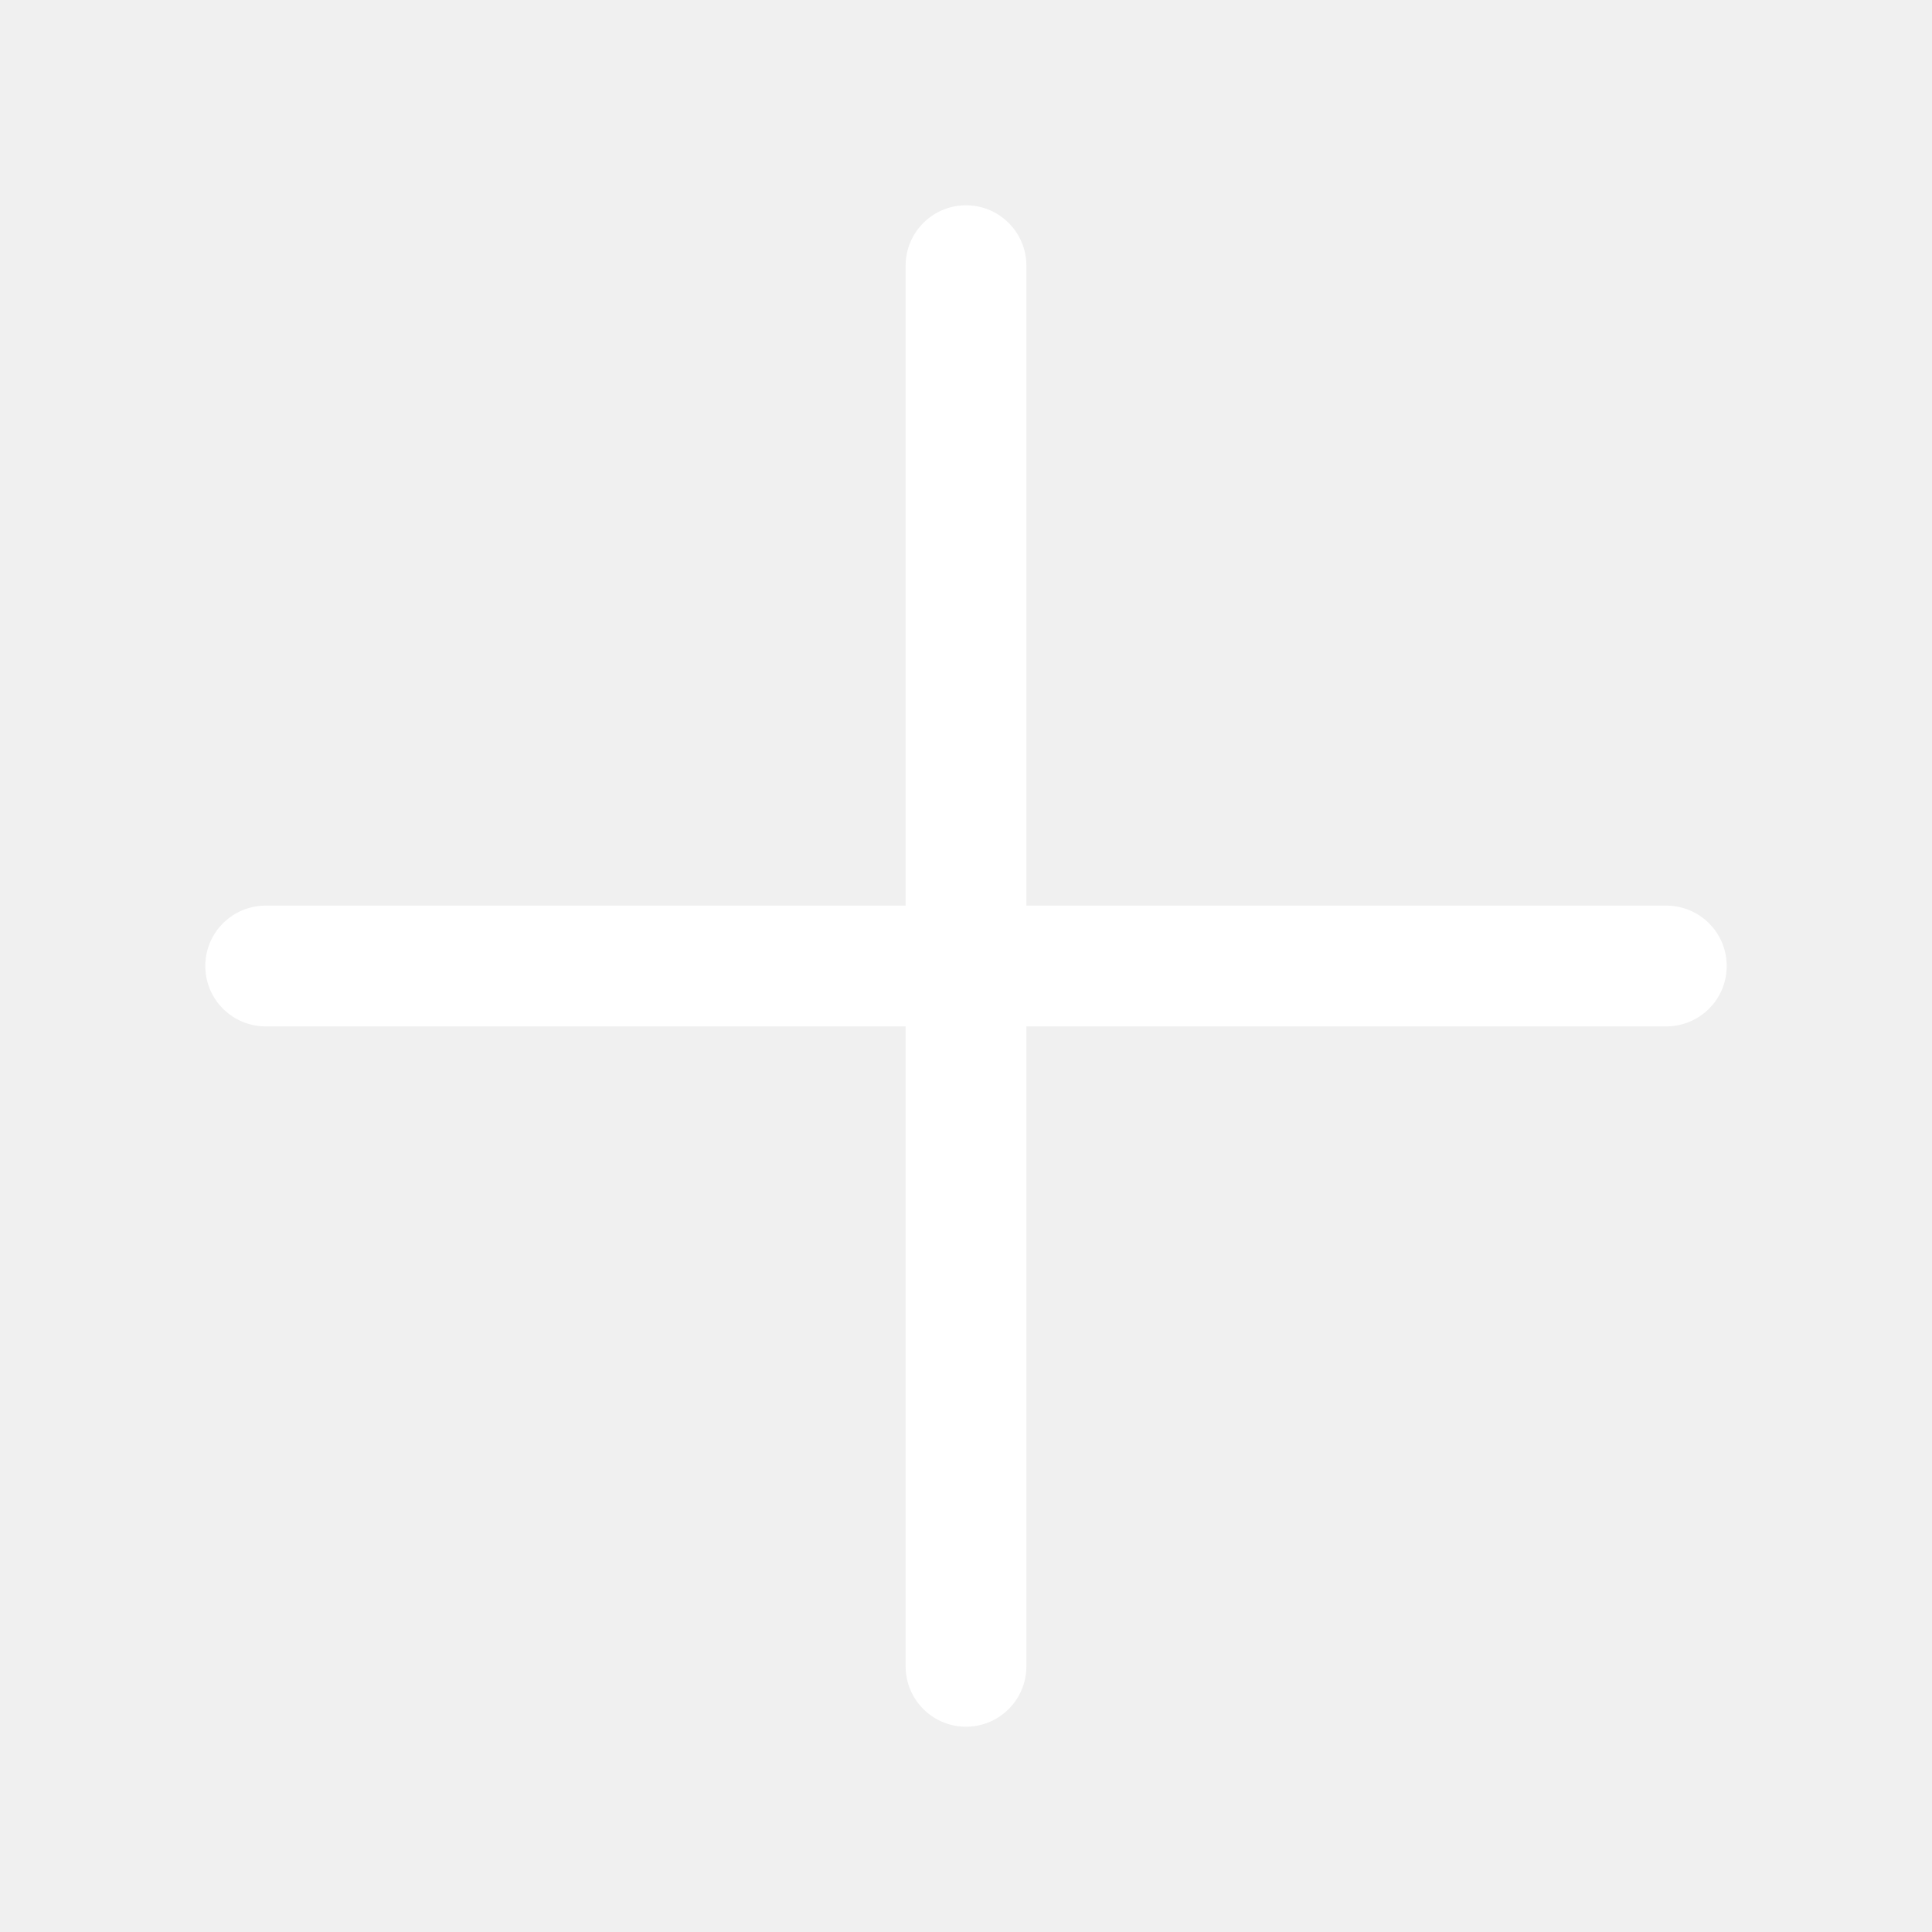
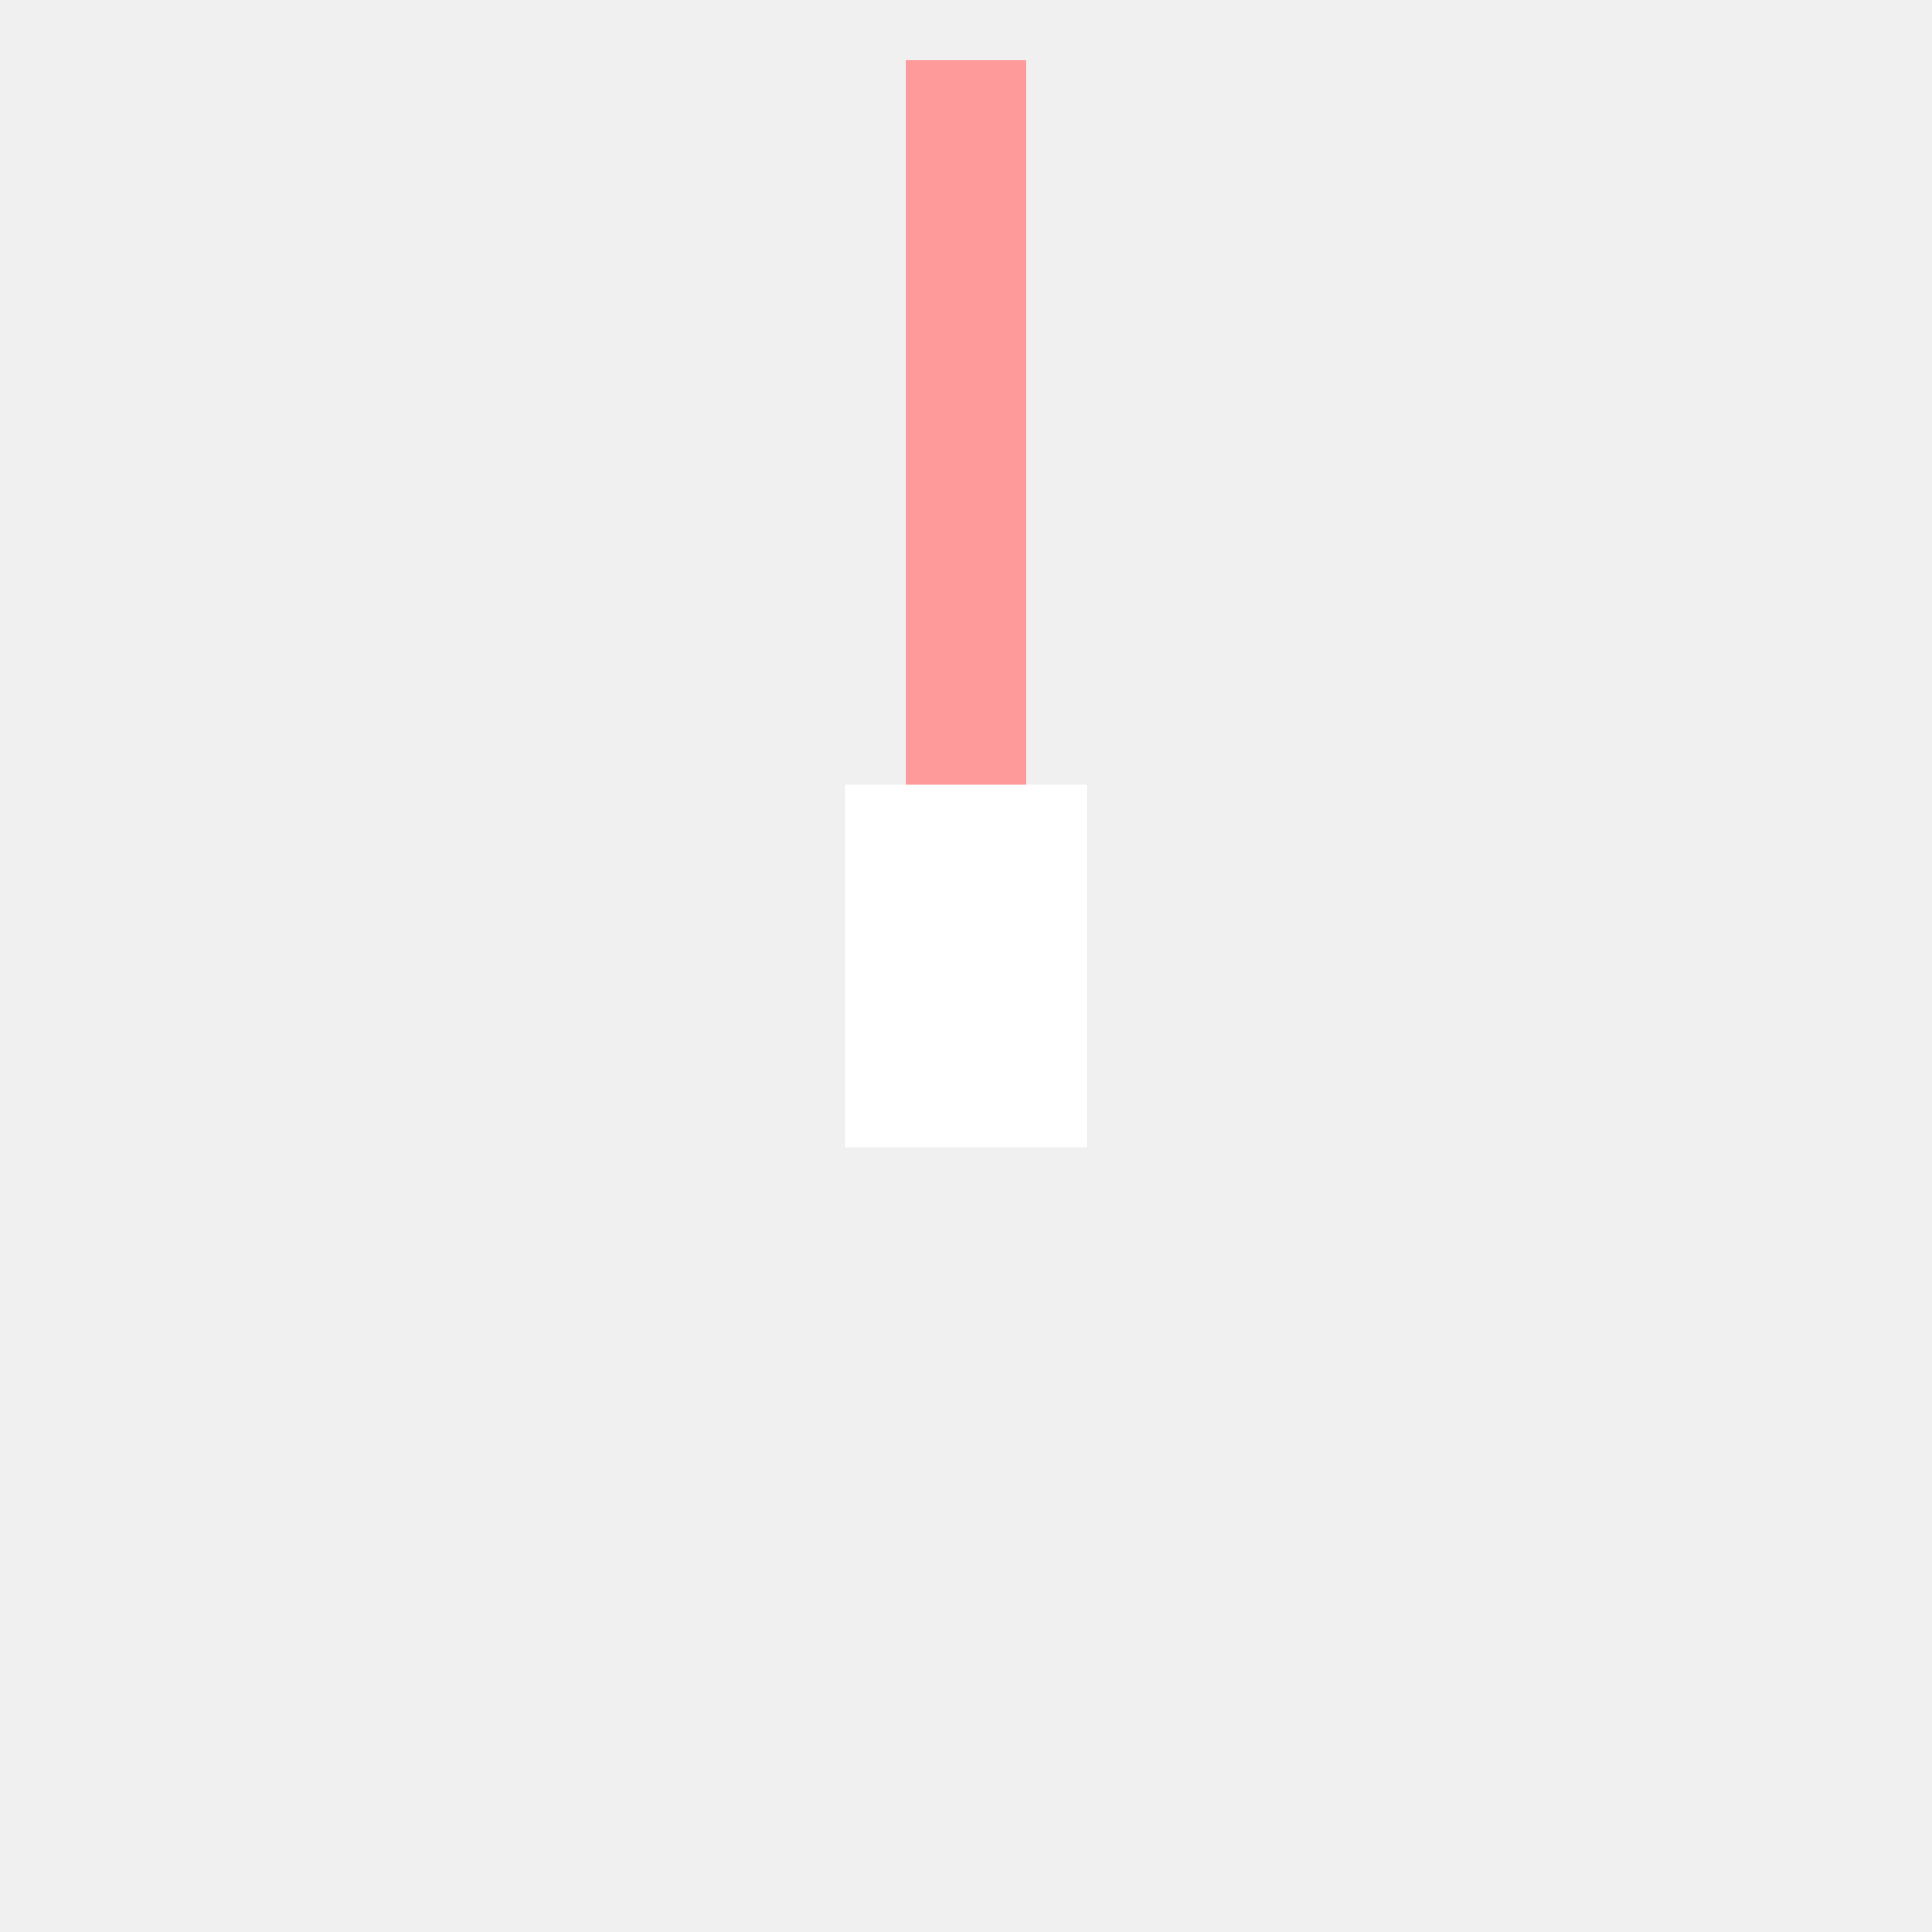
<svg xmlns="http://www.w3.org/2000/svg" viewBox="0 0 32 32">
-   <path d="M4.4 16 L27.6 16 M16 4.4 L16 27.6" fill="none" stroke="#ffffff" stroke-width="2" stroke-linecap="round" />
+   <rect x="15" y="1" width="2" height="14" fill="#ff9a9a" />
+   <rect x="14" y="13" width="4" height="6" fill="#ffffff" />
</svg>
